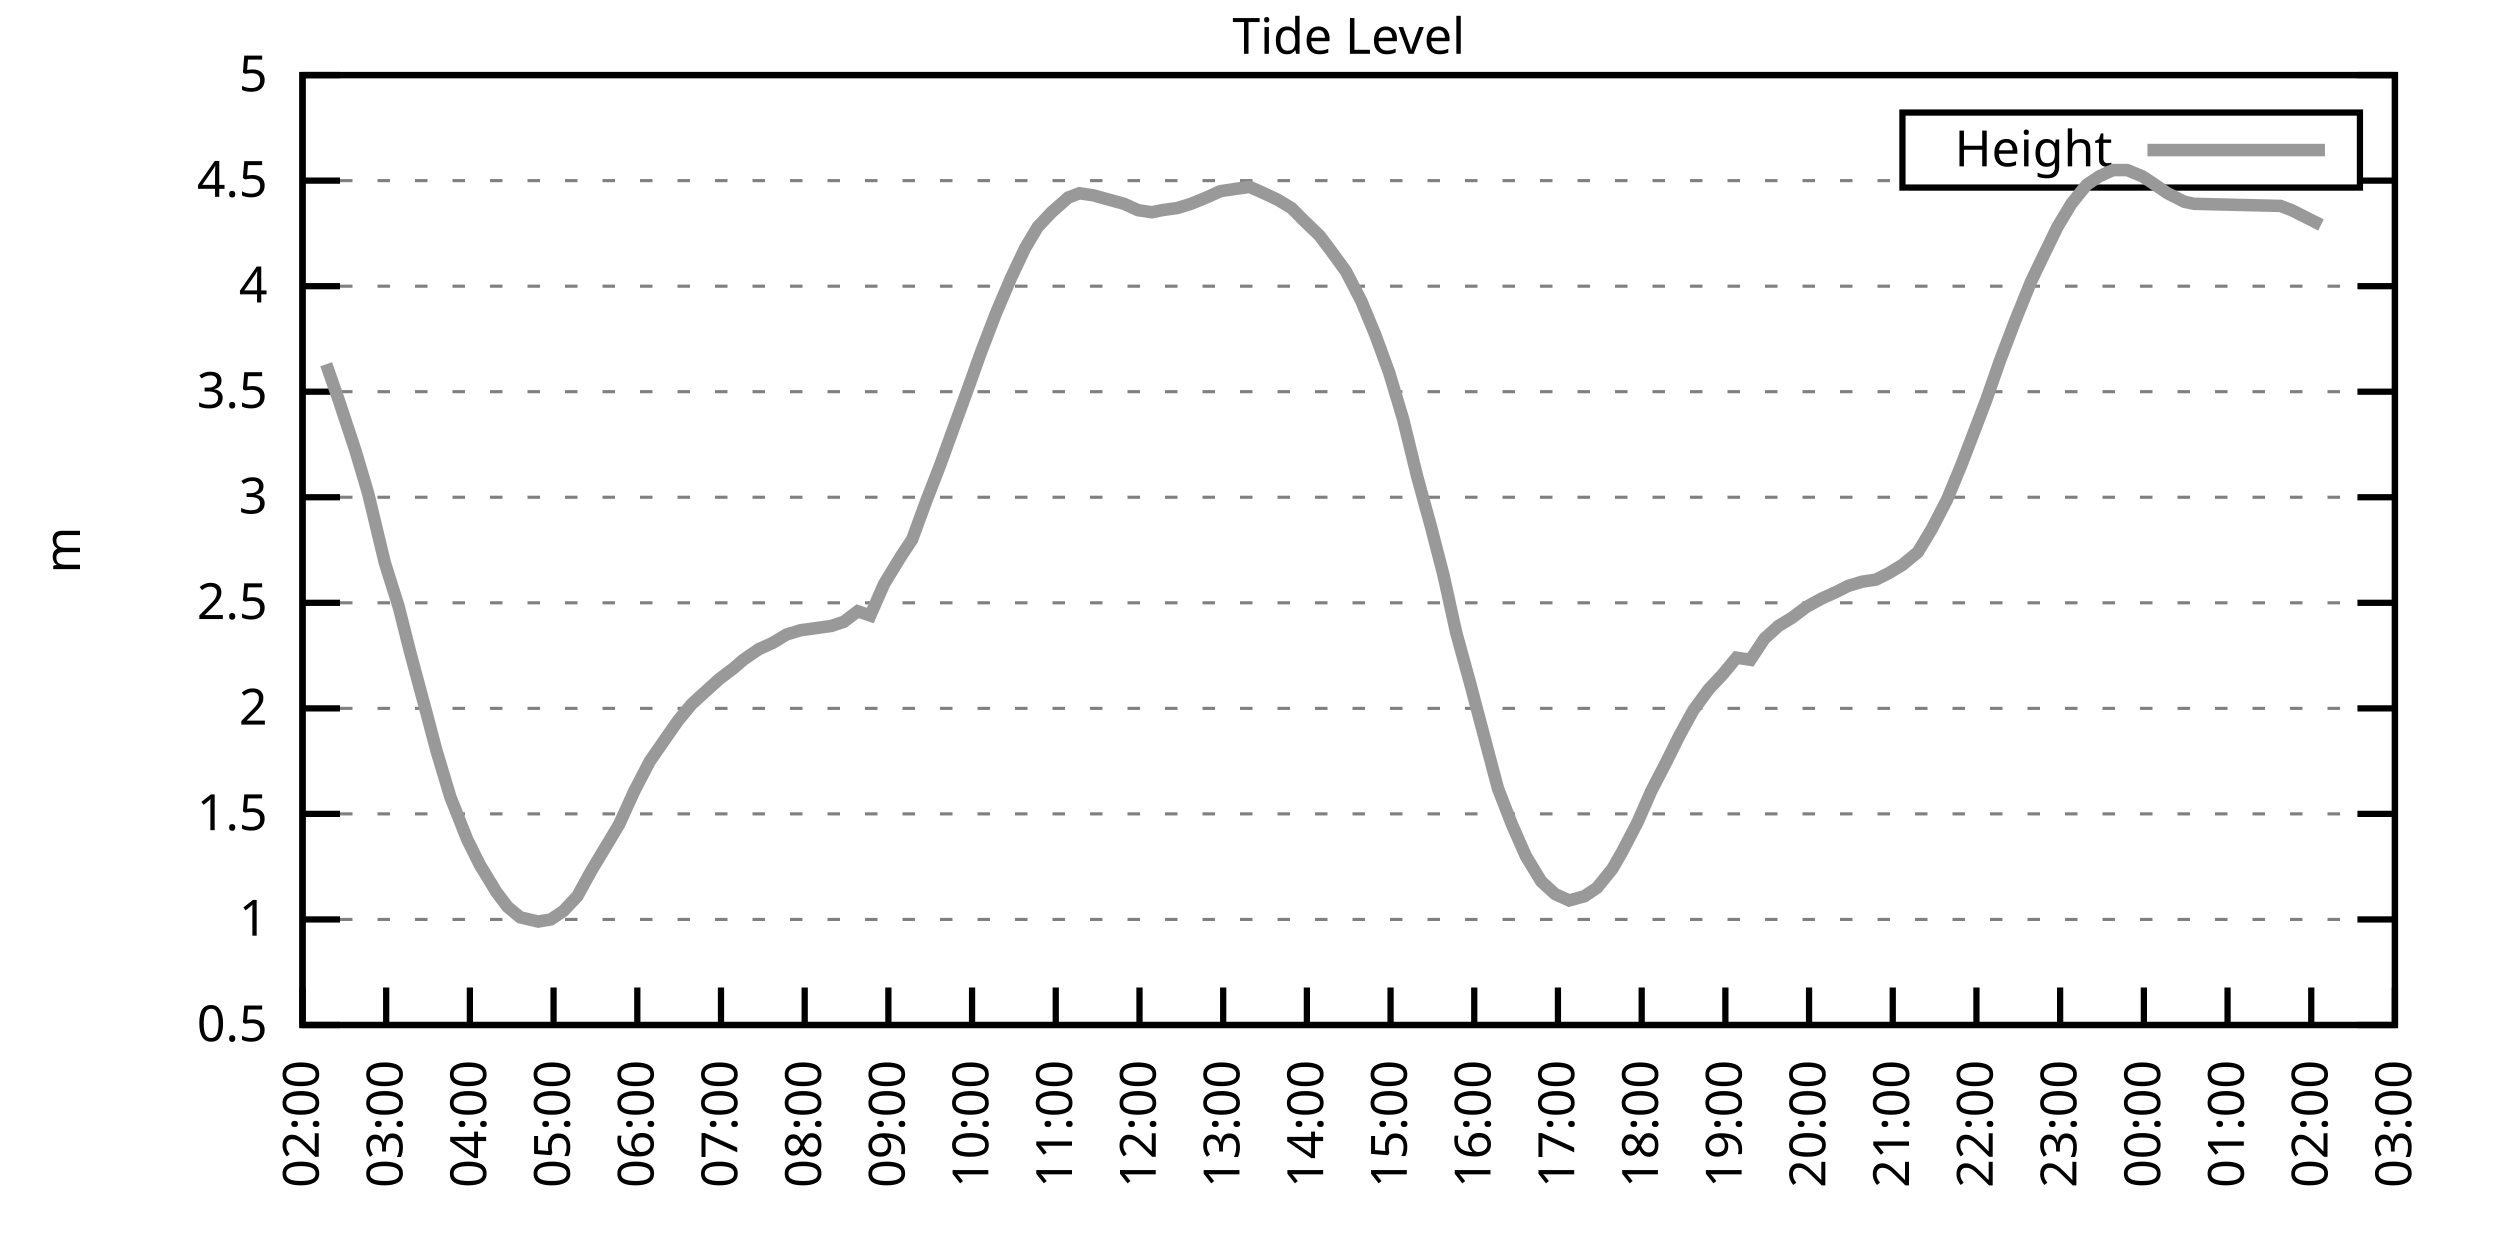
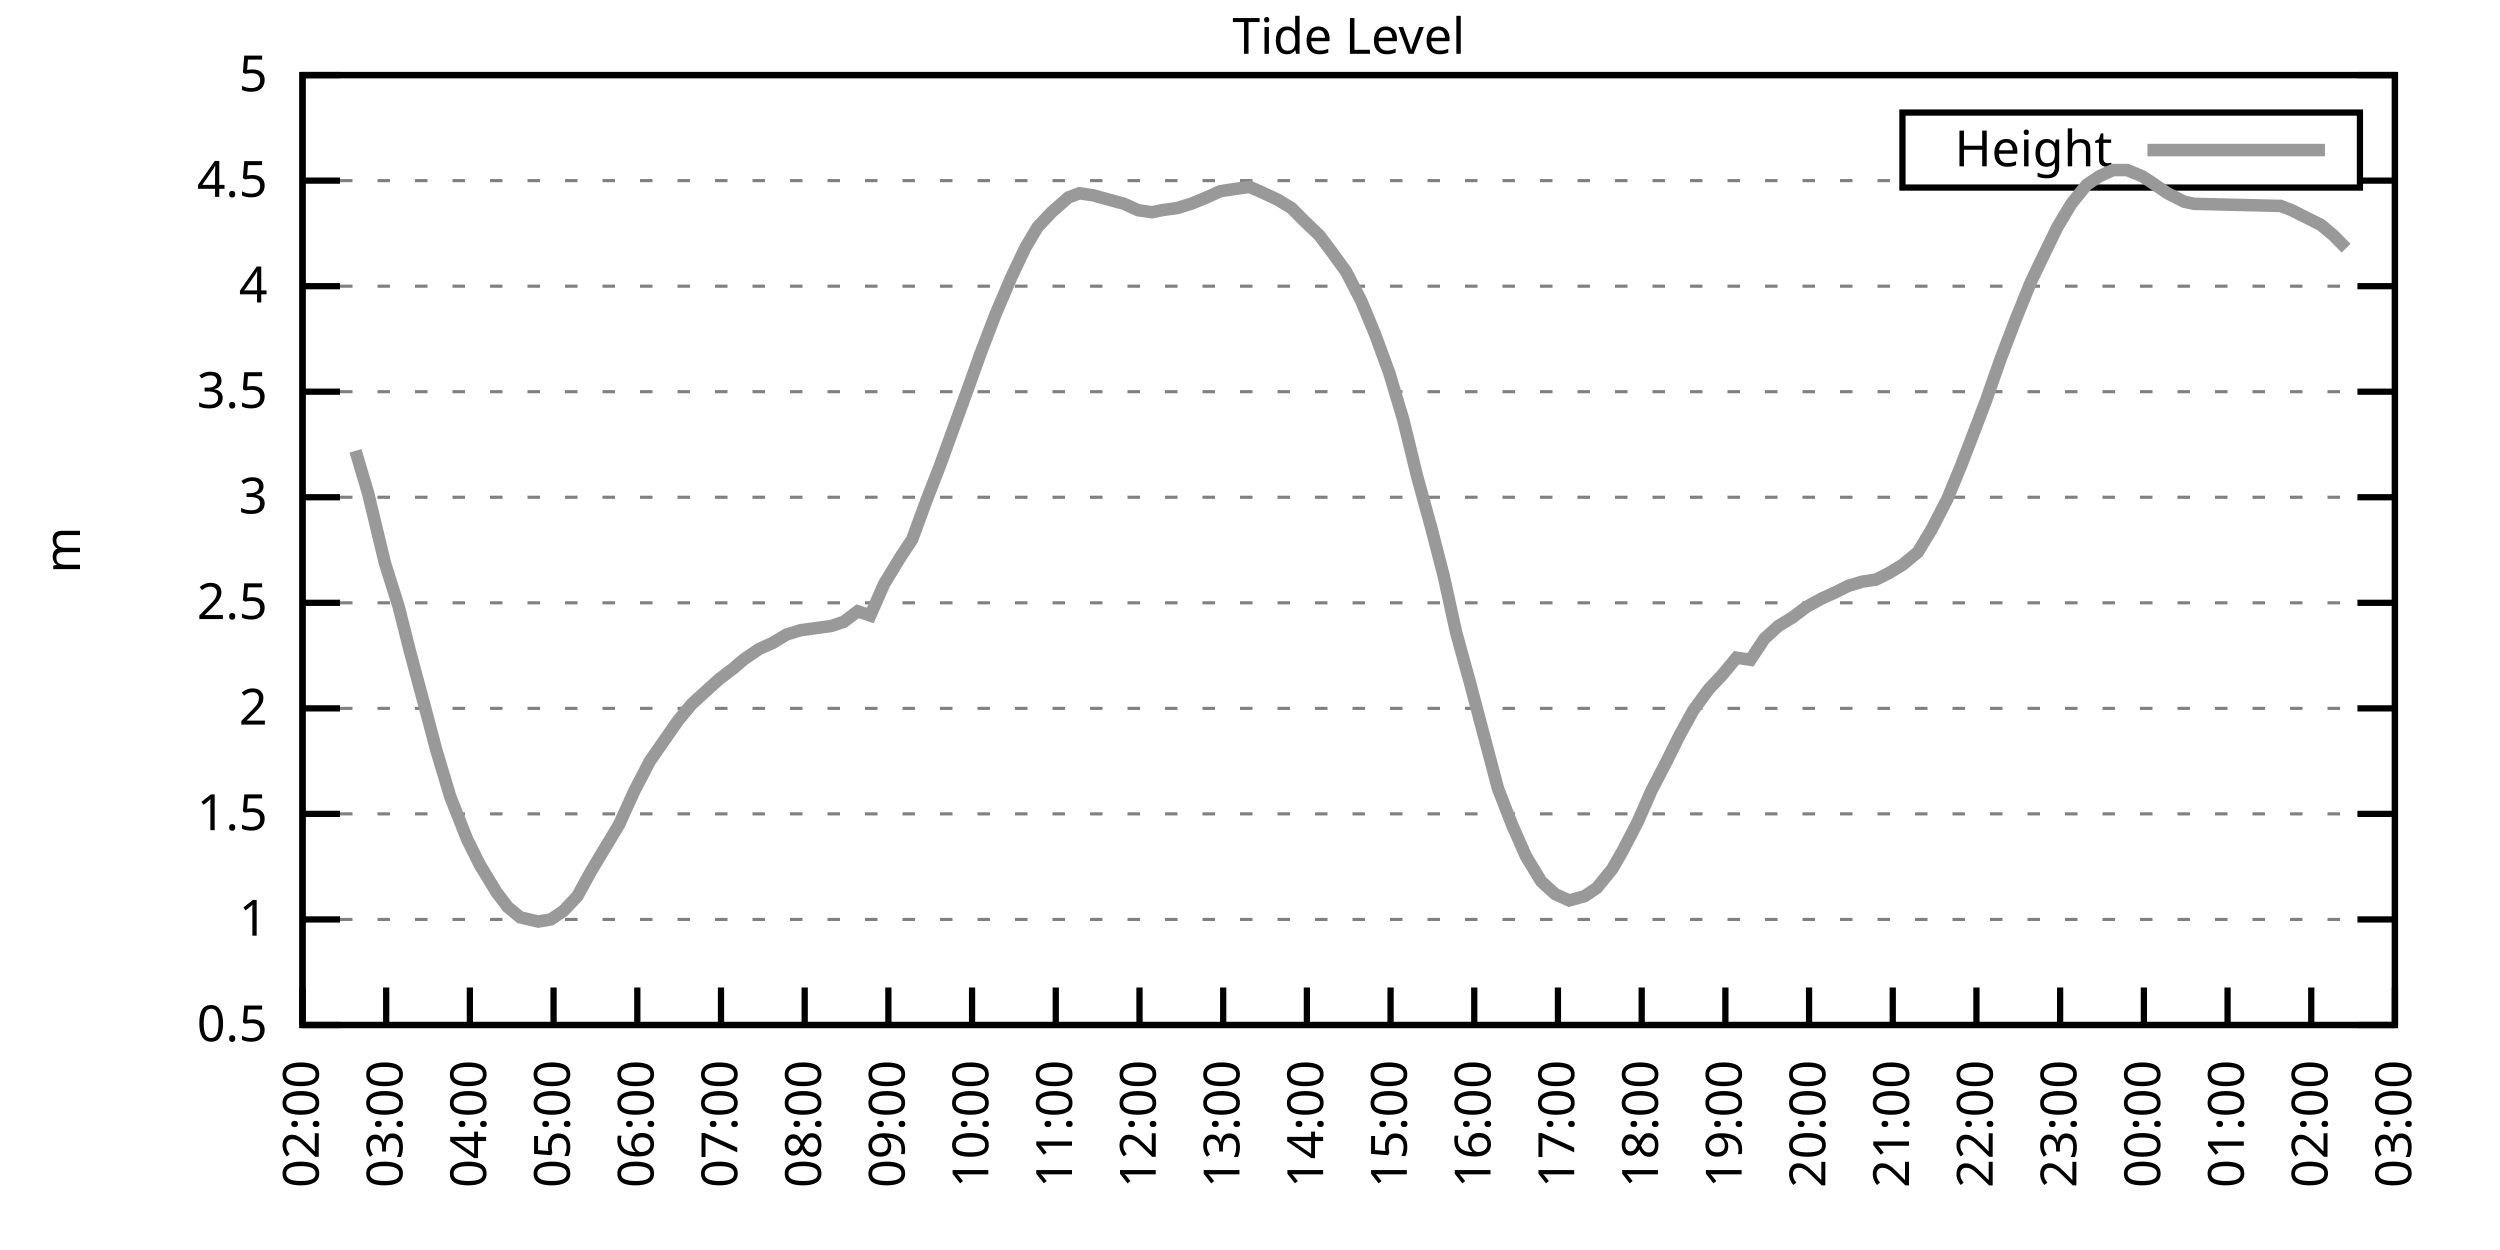
<svg xmlns="http://www.w3.org/2000/svg" xmlns:xlink="http://www.w3.org/1999/xlink" width="400" height="200" viewBox="0 0 400 200">
  <g id="gnuplot_canvas">
    <rect x="0" y="0" width="400" height="200" fill="none" />
    <defs>
      <circle id="gpDot" r="0.5" stroke-width="0.5" stroke="currentColor" />
      <path id="gpPt0" stroke-width="0.333" stroke="currentColor" d="M-1,0 h2 M0,-1 v2" />
      <path id="gpPt1" stroke-width="0.333" stroke="currentColor" d="M-1,-1 L1,1 M1,-1 L-1,1" />
      <path id="gpPt2" stroke-width="0.333" stroke="currentColor" d="M-1,0 L1,0 M0,-1 L0,1 M-1,-1 L1,1 M-1,1 L1,-1" />
      <rect id="gpPt3" stroke-width="0.333" stroke="currentColor" x="-1" y="-1" width="2" height="2" />
      <rect id="gpPt4" stroke-width="0.333" stroke="currentColor" fill="currentColor" x="-1" y="-1" width="2" height="2" />
      <circle id="gpPt5" stroke-width="0.333" stroke="currentColor" cx="0" cy="0" r="1" />
      <use xlink:href="#gpPt5" id="gpPt6" fill="currentColor" stroke="none" />
      <path id="gpPt7" stroke-width="0.333" stroke="currentColor" d="M0,-1.33 L-1.33,0.67 L1.33,0.67 z" />
      <use xlink:href="#gpPt7" id="gpPt8" fill="currentColor" stroke="none" />
      <use xlink:href="#gpPt7" id="gpPt9" stroke="currentColor" transform="rotate(180)" />
      <use xlink:href="#gpPt9" id="gpPt10" fill="currentColor" stroke="none" />
      <use xlink:href="#gpPt3" id="gpPt11" stroke="currentColor" transform="rotate(45)" />
      <use xlink:href="#gpPt11" id="gpPt12" fill="currentColor" stroke="none" />
      <path id="gpPt13" stroke-width="0.333" stroke="currentColor" d="M0,1.330 L1.265,0.411 L0.782,-1.067 L-0.782,-1.076 L-1.265,0.411 z" />
      <use xlink:href="#gpPt13" id="gpPt14" fill="currentColor" stroke="none" />
      <filter id="textbox" filterUnits="objectBoundingBox" x="0" y="0" height="1" width="1">
        <feFlood flood-color="white" flood-opacity="1" result="bgnd" />
        <feComposite in="SourceGraphic" in2="bgnd" operator="atop" />
      </filter>
      <filter id="greybox" filterUnits="objectBoundingBox" x="0" y="0" height="1" width="1">
        <feFlood flood-color="lightgrey" flood-opacity="1" result="grey" />
        <feComposite in="SourceGraphic" in2="grey" operator="atop" />
      </filter>
    </defs>
    <g fill="none" color="white" stroke="currentColor" stroke-width="1.00" stroke-linecap="butt" stroke-linejoin="miter">
</g>
    <g fill="none" color="black" stroke="currentColor" stroke-width="1.00" stroke-linecap="butt" stroke-linejoin="miter">
      <g stroke="none" shape-rendering="crispEdges">
        <polygon fill="rgb(255, 255, 255)" points="48.40,164.00 383.18,164.00 383.18,12.02 48.40,12.02 " />
      </g>
    </g>
    <g fill="none" color="black" stroke="currentColor" stroke-width="1.00" stroke-linecap="butt" stroke-linejoin="miter">
</g>
    <g fill="none" color="black" stroke="black" stroke-width="0.50" stroke-linecap="butt" stroke-linejoin="miter">
</g>
    <g fill="none" color="gray" stroke="currentColor" stroke-width="0.50" stroke-linecap="butt" stroke-linejoin="miter">
      <path stroke="gray" stroke-dasharray="2,4" class="gridline" d="M48.40,164.00 L383.19,164.00  " />
    </g>
    <g fill="none" color="gray" stroke="gray" stroke-width="1.00" stroke-linecap="butt" stroke-linejoin="miter">
</g>
    <g fill="none" color="black" stroke="currentColor" stroke-width="1.00" stroke-linecap="butt" stroke-linejoin="miter">
      <path stroke="black" d="M48.40,164.00 L54.40,164.00 M383.19,164.00 L377.19,164.00  " />
      <g transform="translate(42.80,166.60)" stroke="none" fill="black" font-family="Sans" font-size="8.00" text-anchor="end">
        <text>
          <tspan font-family="Sans"> 0.5</tspan>
        </text>
      </g>
    </g>
    <g fill="none" color="black" stroke="currentColor" stroke-width="1.00" stroke-linecap="butt" stroke-linejoin="miter">
</g>
    <g fill="none" color="black" stroke="black" stroke-width="0.50" stroke-linecap="butt" stroke-linejoin="miter">
</g>
    <g fill="none" color="gray" stroke="currentColor" stroke-width="0.50" stroke-linecap="butt" stroke-linejoin="miter">
      <path stroke="gray" stroke-dasharray="2,4" class="gridline" d="M48.40,147.11 L383.19,147.11  " />
    </g>
    <g fill="none" color="gray" stroke="gray" stroke-width="1.00" stroke-linecap="butt" stroke-linejoin="miter">
</g>
    <g fill="none" color="black" stroke="currentColor" stroke-width="1.00" stroke-linecap="butt" stroke-linejoin="miter">
      <path stroke="black" d="M48.40,147.11 L54.40,147.11 M383.19,147.11 L377.19,147.11  " />
      <g transform="translate(42.80,149.71)" stroke="none" fill="black" font-family="Sans" font-size="8.00" text-anchor="end">
        <text>
          <tspan font-family="Sans"> 1</tspan>
        </text>
      </g>
    </g>
    <g fill="none" color="black" stroke="currentColor" stroke-width="1.00" stroke-linecap="butt" stroke-linejoin="miter">
</g>
    <g fill="none" color="black" stroke="black" stroke-width="0.50" stroke-linecap="butt" stroke-linejoin="miter">
</g>
    <g fill="none" color="gray" stroke="currentColor" stroke-width="0.50" stroke-linecap="butt" stroke-linejoin="miter">
      <path stroke="gray" stroke-dasharray="2,4" class="gridline" d="M48.40,130.22 L383.19,130.22  " />
    </g>
    <g fill="none" color="gray" stroke="gray" stroke-width="1.00" stroke-linecap="butt" stroke-linejoin="miter">
</g>
    <g fill="none" color="black" stroke="currentColor" stroke-width="1.00" stroke-linecap="butt" stroke-linejoin="miter">
      <path stroke="black" d="M48.40,130.22 L54.40,130.22 M383.19,130.22 L377.19,130.22  " />
      <g transform="translate(42.80,132.82)" stroke="none" fill="black" font-family="Sans" font-size="8.00" text-anchor="end">
        <text>
          <tspan font-family="Sans"> 1.5</tspan>
        </text>
      </g>
    </g>
    <g fill="none" color="black" stroke="currentColor" stroke-width="1.00" stroke-linecap="butt" stroke-linejoin="miter">
</g>
    <g fill="none" color="black" stroke="black" stroke-width="0.50" stroke-linecap="butt" stroke-linejoin="miter">
</g>
    <g fill="none" color="gray" stroke="currentColor" stroke-width="0.50" stroke-linecap="butt" stroke-linejoin="miter">
      <path stroke="gray" stroke-dasharray="2,4" class="gridline" d="M48.40,113.34 L383.19,113.34  " />
    </g>
    <g fill="none" color="gray" stroke="gray" stroke-width="1.00" stroke-linecap="butt" stroke-linejoin="miter">
</g>
    <g fill="none" color="black" stroke="currentColor" stroke-width="1.00" stroke-linecap="butt" stroke-linejoin="miter">
      <path stroke="black" d="M48.40,113.34 L54.40,113.34 M383.19,113.34 L377.19,113.34  " />
      <g transform="translate(42.80,115.94)" stroke="none" fill="black" font-family="Sans" font-size="8.00" text-anchor="end">
        <text>
          <tspan font-family="Sans"> 2</tspan>
        </text>
      </g>
    </g>
    <g fill="none" color="black" stroke="currentColor" stroke-width="1.00" stroke-linecap="butt" stroke-linejoin="miter">
</g>
    <g fill="none" color="black" stroke="black" stroke-width="0.50" stroke-linecap="butt" stroke-linejoin="miter">
</g>
    <g fill="none" color="gray" stroke="currentColor" stroke-width="0.50" stroke-linecap="butt" stroke-linejoin="miter">
      <path stroke="gray" stroke-dasharray="2,4" class="gridline" d="M48.40,96.45 L383.19,96.45  " />
    </g>
    <g fill="none" color="gray" stroke="gray" stroke-width="1.00" stroke-linecap="butt" stroke-linejoin="miter">
</g>
    <g fill="none" color="black" stroke="currentColor" stroke-width="1.00" stroke-linecap="butt" stroke-linejoin="miter">
      <path stroke="black" d="M48.40,96.45 L54.40,96.45 M383.19,96.45 L377.19,96.45  " />
      <g transform="translate(42.80,99.05)" stroke="none" fill="black" font-family="Sans" font-size="8.00" text-anchor="end">
        <text>
          <tspan font-family="Sans"> 2.5</tspan>
        </text>
      </g>
    </g>
    <g fill="none" color="black" stroke="currentColor" stroke-width="1.00" stroke-linecap="butt" stroke-linejoin="miter">
</g>
    <g fill="none" color="black" stroke="black" stroke-width="0.50" stroke-linecap="butt" stroke-linejoin="miter">
</g>
    <g fill="none" color="gray" stroke="currentColor" stroke-width="0.50" stroke-linecap="butt" stroke-linejoin="miter">
      <path stroke="gray" stroke-dasharray="2,4" class="gridline" d="M48.40,79.56 L383.19,79.56  " />
    </g>
    <g fill="none" color="gray" stroke="gray" stroke-width="1.00" stroke-linecap="butt" stroke-linejoin="miter">
</g>
    <g fill="none" color="black" stroke="currentColor" stroke-width="1.00" stroke-linecap="butt" stroke-linejoin="miter">
      <path stroke="black" d="M48.40,79.56 L54.40,79.56 M383.19,79.56 L377.19,79.56  " />
      <g transform="translate(42.80,82.16)" stroke="none" fill="black" font-family="Sans" font-size="8.00" text-anchor="end">
        <text>
          <tspan font-family="Sans"> 3</tspan>
        </text>
      </g>
    </g>
    <g fill="none" color="black" stroke="currentColor" stroke-width="1.00" stroke-linecap="butt" stroke-linejoin="miter">
</g>
    <g fill="none" color="black" stroke="black" stroke-width="0.50" stroke-linecap="butt" stroke-linejoin="miter">
</g>
    <g fill="none" color="gray" stroke="currentColor" stroke-width="0.50" stroke-linecap="butt" stroke-linejoin="miter">
      <path stroke="gray" stroke-dasharray="2,4" class="gridline" d="M48.40,62.67 L383.19,62.67  " />
    </g>
    <g fill="none" color="gray" stroke="gray" stroke-width="1.00" stroke-linecap="butt" stroke-linejoin="miter">
</g>
    <g fill="none" color="black" stroke="currentColor" stroke-width="1.00" stroke-linecap="butt" stroke-linejoin="miter">
      <path stroke="black" d="M48.40,62.67 L54.40,62.67 M383.19,62.67 L377.19,62.67  " />
      <g transform="translate(42.80,65.27)" stroke="none" fill="black" font-family="Sans" font-size="8.00" text-anchor="end">
        <text>
          <tspan font-family="Sans"> 3.5</tspan>
        </text>
      </g>
    </g>
    <g fill="none" color="black" stroke="currentColor" stroke-width="1.00" stroke-linecap="butt" stroke-linejoin="miter">
</g>
    <g fill="none" color="black" stroke="black" stroke-width="0.50" stroke-linecap="butt" stroke-linejoin="miter">
</g>
    <g fill="none" color="gray" stroke="currentColor" stroke-width="0.50" stroke-linecap="butt" stroke-linejoin="miter">
      <path stroke="gray" stroke-dasharray="2,4" class="gridline" d="M48.40,45.79 L383.19,45.79  " />
    </g>
    <g fill="none" color="gray" stroke="gray" stroke-width="1.00" stroke-linecap="butt" stroke-linejoin="miter">
</g>
    <g fill="none" color="black" stroke="currentColor" stroke-width="1.00" stroke-linecap="butt" stroke-linejoin="miter">
      <path stroke="black" d="M48.40,45.79 L54.40,45.79 M383.19,45.79 L377.19,45.79  " />
      <g transform="translate(42.80,48.39)" stroke="none" fill="black" font-family="Sans" font-size="8.00" text-anchor="end">
        <text>
          <tspan font-family="Sans"> 4</tspan>
        </text>
      </g>
    </g>
    <g fill="none" color="black" stroke="currentColor" stroke-width="1.00" stroke-linecap="butt" stroke-linejoin="miter">
</g>
    <g fill="none" color="black" stroke="black" stroke-width="0.50" stroke-linecap="butt" stroke-linejoin="miter">
</g>
    <g fill="none" color="gray" stroke="currentColor" stroke-width="0.50" stroke-linecap="butt" stroke-linejoin="miter">
      <path stroke="gray" stroke-dasharray="2,4" class="gridline" d="M48.40,28.90 L304.39,28.90 M377.59,28.90 L383.19,28.90  " />
    </g>
    <g fill="none" color="gray" stroke="gray" stroke-width="1.00" stroke-linecap="butt" stroke-linejoin="miter">
</g>
    <g fill="none" color="black" stroke="currentColor" stroke-width="1.00" stroke-linecap="butt" stroke-linejoin="miter">
      <path stroke="black" d="M48.40,28.90 L54.40,28.90 M383.19,28.90 L377.19,28.90  " />
      <g transform="translate(42.80,31.50)" stroke="none" fill="black" font-family="Sans" font-size="8.00" text-anchor="end">
        <text>
          <tspan font-family="Sans"> 4.5</tspan>
        </text>
      </g>
    </g>
    <g fill="none" color="black" stroke="currentColor" stroke-width="1.00" stroke-linecap="butt" stroke-linejoin="miter">
</g>
    <g fill="none" color="black" stroke="black" stroke-width="0.50" stroke-linecap="butt" stroke-linejoin="miter">
</g>
    <g fill="none" color="gray" stroke="currentColor" stroke-width="0.50" stroke-linecap="butt" stroke-linejoin="miter">
      <path stroke="gray" stroke-dasharray="2,4" class="gridline" d="M48.40,12.01 L383.19,12.01  " />
    </g>
    <g fill="none" color="gray" stroke="gray" stroke-width="1.00" stroke-linecap="butt" stroke-linejoin="miter">
</g>
    <g fill="none" color="black" stroke="currentColor" stroke-width="1.00" stroke-linecap="butt" stroke-linejoin="miter">
      <path stroke="black" d="M48.40,12.01 L54.40,12.01 M383.19,12.01 L377.19,12.01  " />
      <g transform="translate(42.80,14.61)" stroke="none" fill="black" font-family="Sans" font-size="8.00" text-anchor="end">
        <text>
          <tspan font-family="Sans"> 5</tspan>
        </text>
      </g>
    </g>
    <g fill="none" color="black" stroke="currentColor" stroke-width="1.00" stroke-linecap="butt" stroke-linejoin="miter">
      <path stroke="black" d="M48.40,164.00 L48.40,158.00  " />
      <g transform="translate(51.00,169.60) rotate(270.00)" stroke="none" fill="black" font-family="Sans" font-size="8.00" text-anchor="end">
        <text>
          <tspan font-family="Sans">02:00</tspan>
        </text>
      </g>
    </g>
    <g fill="none" color="black" stroke="currentColor" stroke-width="1.00" stroke-linecap="butt" stroke-linejoin="miter">
      <path stroke="black" d="M61.79,164.00 L61.79,158.00  " />
      <g transform="translate(64.39,169.60) rotate(270.00)" stroke="none" fill="black" font-family="Sans" font-size="8.00" text-anchor="end">
        <text>
          <tspan font-family="Sans">03:00</tspan>
        </text>
      </g>
    </g>
    <g fill="none" color="black" stroke="currentColor" stroke-width="1.00" stroke-linecap="butt" stroke-linejoin="miter">
      <path stroke="black" d="M75.18,164.00 L75.18,158.00  " />
      <g transform="translate(77.78,169.60) rotate(270.00)" stroke="none" fill="black" font-family="Sans" font-size="8.00" text-anchor="end">
        <text>
          <tspan font-family="Sans">04:00</tspan>
        </text>
      </g>
    </g>
    <g fill="none" color="black" stroke="currentColor" stroke-width="1.00" stroke-linecap="butt" stroke-linejoin="miter">
      <path stroke="black" d="M88.57,164.00 L88.57,158.00  " />
      <g transform="translate(91.17,169.60) rotate(270.00)" stroke="none" fill="black" font-family="Sans" font-size="8.00" text-anchor="end">
        <text>
          <tspan font-family="Sans">05:00</tspan>
        </text>
      </g>
    </g>
    <g fill="none" color="black" stroke="currentColor" stroke-width="1.00" stroke-linecap="butt" stroke-linejoin="miter">
      <path stroke="black" d="M101.97,164.00 L101.97,158.00  " />
      <g transform="translate(104.57,169.60) rotate(270.00)" stroke="none" fill="black" font-family="Sans" font-size="8.00" text-anchor="end">
        <text>
          <tspan font-family="Sans">06:00</tspan>
        </text>
      </g>
    </g>
    <g fill="none" color="black" stroke="currentColor" stroke-width="1.00" stroke-linecap="butt" stroke-linejoin="miter">
      <path stroke="black" d="M115.36,164.00 L115.36,158.00  " />
      <g transform="translate(117.96,169.60) rotate(270.00)" stroke="none" fill="black" font-family="Sans" font-size="8.00" text-anchor="end">
        <text>
          <tspan font-family="Sans">07:00</tspan>
        </text>
      </g>
    </g>
    <g fill="none" color="black" stroke="currentColor" stroke-width="1.00" stroke-linecap="butt" stroke-linejoin="miter">
      <path stroke="black" d="M128.75,164.00 L128.75,158.00  " />
      <g transform="translate(131.35,169.60) rotate(270.00)" stroke="none" fill="black" font-family="Sans" font-size="8.00" text-anchor="end">
        <text>
          <tspan font-family="Sans">08:00</tspan>
        </text>
      </g>
    </g>
    <g fill="none" color="black" stroke="currentColor" stroke-width="1.00" stroke-linecap="butt" stroke-linejoin="miter">
      <path stroke="black" d="M142.14,164.00 L142.14,158.00  " />
      <g transform="translate(144.74,169.60) rotate(270.00)" stroke="none" fill="black" font-family="Sans" font-size="8.00" text-anchor="end">
        <text>
          <tspan font-family="Sans">09:00</tspan>
        </text>
      </g>
    </g>
    <g fill="none" color="black" stroke="currentColor" stroke-width="1.00" stroke-linecap="butt" stroke-linejoin="miter">
      <path stroke="black" d="M155.53,164.00 L155.53,158.00  " />
      <g transform="translate(158.13,169.60) rotate(270.00)" stroke="none" fill="black" font-family="Sans" font-size="8.00" text-anchor="end">
        <text>
          <tspan font-family="Sans">10:00</tspan>
        </text>
      </g>
    </g>
    <g fill="none" color="black" stroke="currentColor" stroke-width="1.00" stroke-linecap="butt" stroke-linejoin="miter">
      <path stroke="black" d="M168.92,164.00 L168.92,158.00  " />
      <g transform="translate(171.52,169.60) rotate(270.00)" stroke="none" fill="black" font-family="Sans" font-size="8.00" text-anchor="end">
        <text>
          <tspan font-family="Sans">11:00</tspan>
        </text>
      </g>
    </g>
    <g fill="none" color="black" stroke="currentColor" stroke-width="1.00" stroke-linecap="butt" stroke-linejoin="miter">
      <path stroke="black" d="M182.32,164.00 L182.32,158.00  " />
      <g transform="translate(184.92,169.60) rotate(270.00)" stroke="none" fill="black" font-family="Sans" font-size="8.00" text-anchor="end">
        <text>
          <tspan font-family="Sans">12:00</tspan>
        </text>
      </g>
    </g>
    <g fill="none" color="black" stroke="currentColor" stroke-width="1.00" stroke-linecap="butt" stroke-linejoin="miter">
      <path stroke="black" d="M195.71,164.00 L195.71,158.00  " />
      <g transform="translate(198.31,169.60) rotate(270.00)" stroke="none" fill="black" font-family="Sans" font-size="8.00" text-anchor="end">
        <text>
          <tspan font-family="Sans">13:00</tspan>
        </text>
      </g>
    </g>
    <g fill="none" color="black" stroke="currentColor" stroke-width="1.00" stroke-linecap="butt" stroke-linejoin="miter">
      <path stroke="black" d="M209.10,164.00 L209.10,158.00  " />
      <g transform="translate(211.70,169.60) rotate(270.00)" stroke="none" fill="black" font-family="Sans" font-size="8.00" text-anchor="end">
        <text>
          <tspan font-family="Sans">14:00</tspan>
        </text>
      </g>
    </g>
    <g fill="none" color="black" stroke="currentColor" stroke-width="1.00" stroke-linecap="butt" stroke-linejoin="miter">
      <path stroke="black" d="M222.49,164.00 L222.49,158.00  " />
      <g transform="translate(225.09,169.60) rotate(270.00)" stroke="none" fill="black" font-family="Sans" font-size="8.00" text-anchor="end">
        <text>
          <tspan font-family="Sans">15:00</tspan>
        </text>
      </g>
    </g>
    <g fill="none" color="black" stroke="currentColor" stroke-width="1.00" stroke-linecap="butt" stroke-linejoin="miter">
      <path stroke="black" d="M235.88,164.00 L235.88,158.00  " />
      <g transform="translate(238.48,169.60) rotate(270.00)" stroke="none" fill="black" font-family="Sans" font-size="8.00" text-anchor="end">
        <text>
          <tspan font-family="Sans">16:00</tspan>
        </text>
      </g>
    </g>
    <g fill="none" color="black" stroke="currentColor" stroke-width="1.00" stroke-linecap="butt" stroke-linejoin="miter">
      <path stroke="black" d="M249.27,164.00 L249.27,158.00  " />
      <g transform="translate(251.87,169.60) rotate(270.00)" stroke="none" fill="black" font-family="Sans" font-size="8.00" text-anchor="end">
        <text>
          <tspan font-family="Sans">17:00</tspan>
        </text>
      </g>
    </g>
    <g fill="none" color="black" stroke="currentColor" stroke-width="1.00" stroke-linecap="butt" stroke-linejoin="miter">
      <path stroke="black" d="M262.67,164.00 L262.67,158.00  " />
      <g transform="translate(265.27,169.60) rotate(270.00)" stroke="none" fill="black" font-family="Sans" font-size="8.00" text-anchor="end">
        <text>
          <tspan font-family="Sans">18:00</tspan>
        </text>
      </g>
    </g>
    <g fill="none" color="black" stroke="currentColor" stroke-width="1.00" stroke-linecap="butt" stroke-linejoin="miter">
      <path stroke="black" d="M276.06,164.00 L276.06,158.00  " />
      <g transform="translate(278.66,169.60) rotate(270.00)" stroke="none" fill="black" font-family="Sans" font-size="8.00" text-anchor="end">
        <text>
          <tspan font-family="Sans">19:00</tspan>
        </text>
      </g>
    </g>
    <g fill="none" color="black" stroke="currentColor" stroke-width="1.00" stroke-linecap="butt" stroke-linejoin="miter">
      <path stroke="black" d="M289.45,164.00 L289.45,158.00  " />
      <g transform="translate(292.05,169.60) rotate(270.00)" stroke="none" fill="black" font-family="Sans" font-size="8.00" text-anchor="end">
        <text>
          <tspan font-family="Sans">20:00</tspan>
        </text>
      </g>
    </g>
    <g fill="none" color="black" stroke="currentColor" stroke-width="1.00" stroke-linecap="butt" stroke-linejoin="miter">
      <path stroke="black" d="M302.84,164.00 L302.84,158.00  " />
      <g transform="translate(305.44,169.60) rotate(270.00)" stroke="none" fill="black" font-family="Sans" font-size="8.00" text-anchor="end">
        <text>
          <tspan font-family="Sans">21:00</tspan>
        </text>
      </g>
    </g>
    <g fill="none" color="black" stroke="currentColor" stroke-width="1.00" stroke-linecap="butt" stroke-linejoin="miter">
      <path stroke="black" d="M316.23,164.00 L316.23,158.00  " />
      <g transform="translate(318.83,169.60) rotate(270.00)" stroke="none" fill="black" font-family="Sans" font-size="8.00" text-anchor="end">
        <text>
          <tspan font-family="Sans">22:00</tspan>
        </text>
      </g>
    </g>
    <g fill="none" color="black" stroke="currentColor" stroke-width="1.00" stroke-linecap="butt" stroke-linejoin="miter">
      <path stroke="black" d="M329.62,164.00 L329.62,158.00  " />
      <g transform="translate(332.22,169.60) rotate(270.00)" stroke="none" fill="black" font-family="Sans" font-size="8.00" text-anchor="end">
        <text>
          <tspan font-family="Sans">23:00</tspan>
        </text>
      </g>
    </g>
    <g fill="none" color="black" stroke="currentColor" stroke-width="1.00" stroke-linecap="butt" stroke-linejoin="miter">
      <path stroke="black" d="M343.02,164.00 L343.02,158.00  " />
      <g transform="translate(345.62,169.60) rotate(270.00)" stroke="none" fill="black" font-family="Sans" font-size="8.00" text-anchor="end">
        <text>
          <tspan font-family="Sans">00:00</tspan>
        </text>
      </g>
    </g>
    <g fill="none" color="black" stroke="currentColor" stroke-width="1.00" stroke-linecap="butt" stroke-linejoin="miter">
      <path stroke="black" d="M356.41,164.00 L356.41,158.00  " />
      <g transform="translate(359.01,169.60) rotate(270.00)" stroke="none" fill="black" font-family="Sans" font-size="8.00" text-anchor="end">
        <text>
          <tspan font-family="Sans">01:00</tspan>
        </text>
      </g>
    </g>
    <g fill="none" color="black" stroke="currentColor" stroke-width="1.00" stroke-linecap="butt" stroke-linejoin="miter">
      <path stroke="black" d="M369.80,164.00 L369.80,158.00  " />
      <g transform="translate(372.40,169.60) rotate(270.00)" stroke="none" fill="black" font-family="Sans" font-size="8.00" text-anchor="end">
        <text>
          <tspan font-family="Sans">02:00</tspan>
        </text>
      </g>
    </g>
    <g fill="none" color="black" stroke="currentColor" stroke-width="1.00" stroke-linecap="butt" stroke-linejoin="miter">
      <path stroke="black" d="M383.19,164.00 L383.19,158.00  " />
      <g transform="translate(385.79,169.60) rotate(270.00)" stroke="none" fill="black" font-family="Sans" font-size="8.00" text-anchor="end">
        <text>
          <tspan font-family="Sans">03:00</tspan>
        </text>
      </g>
    </g>
    <g fill="none" color="black" stroke="currentColor" stroke-width="1.00" stroke-linecap="butt" stroke-linejoin="miter">
</g>
    <g fill="none" color="black" stroke="currentColor" stroke-width="1.00" stroke-linecap="butt" stroke-linejoin="miter">
      <path stroke="black" d="M48.40,12.01 L48.40,164.00 L383.19,164.00 L383.19,12.01 L48.40,12.01 Z  " />
    </g>
    <g fill="none" color="black" stroke="currentColor" stroke-width="1.00" stroke-linecap="butt" stroke-linejoin="miter">
</g>
    <g fill="none" color="black" stroke="currentColor" stroke-width="1.00" stroke-linecap="butt" stroke-linejoin="miter">
      <path stroke="black" d="M304.39,30.01 L304.39,18.01 L377.59,18.01 L377.59,30.01 L304.39,30.01 Z  " />
    </g>
    <g id="Tide_level_plot_1">
      <g fill="none" color="white" stroke="black" stroke-width="2.00" stroke-linecap="butt" stroke-linejoin="miter">
</g>
      <g fill="none" color="black" stroke="currentColor" stroke-width="2.00" stroke-linecap="butt" stroke-linejoin="miter">
        <g transform="translate(337.99,26.61)" stroke="none" fill="black" font-family="Sans" font-size="8.00" text-anchor="end">
          <text>
            <tspan font-family="Sans">Height</tspan>
          </text>
        </g>
      </g>
      <g fill="none" color="black" stroke="currentColor" stroke-width="2.00" stroke-linecap="butt" stroke-linejoin="miter">
-         <path stroke="rgb(153, 153, 153)" d="M343.59,24.01 L371.99,24.01 M52.19,58.28 L54.20,64.02 L56.88,72.13 L58.89,78.89 L61.57,90.03 L63.80,97.12   L65.59,104.22 L68.04,113.34 L69.83,120.09 L72.06,127.52 L74.74,134.28 L76.75,138.33 L79.42,142.72 L81.21,145.09   L83.22,146.77 L86.12,147.45 L88.13,147.11 L90.14,145.76 L92.37,143.40 L94.60,139.34 L96.83,135.63 L99.06,131.91   L101.52,126.51 L103.98,121.78 L108.44,115.36 L110.67,112.66 L112.90,110.63 L115.13,108.61 L117.37,106.92 L118.93,105.57   L121.38,103.88 L123.62,102.87 L125.85,101.52 L128.08,100.84 L130.54,100.50 L132.99,100.16 L135.00,99.49 L137.23,97.80   L139.24,98.48 L141.47,93.41 L144.15,89.02 L145.94,86.32 L148.17,80.24 L150.40,74.49 L152.85,67.74 L155.31,60.98   L156.87,56.59 L159.33,50.18 L161.78,44.43 L164.01,39.71 L166.02,36.33 L168.25,33.96 L170.93,31.60 L172.72,30.92   L174.95,31.26 L177.41,31.94 L179.86,32.61 L182.09,33.63 L184.32,33.96 L185.89,33.63 L188.34,33.29 L190.57,32.61   L193.03,31.60 L195.26,30.59 L197.49,30.25 L199.95,29.91 L201.51,30.59 L204.41,31.94 L206.64,33.29 L208.65,35.32   L211.11,37.68 L212.89,40.04 L215.35,43.42 L217.80,48.15 L220.04,53.55 L222.27,59.63 L224.50,67.06 L226.73,76.18   L228.96,84.29 L230.97,92.06 L232.98,101.18 L235.21,109.28 L237.44,117.73 L239.68,126.17 L241.91,131.91 L244.14,136.98   L246.60,141.03 L248.83,143.06 L251.06,144.07 L253.51,143.40 L255.52,142.05 L257.98,139.01 L259.54,136.30 L262.00,131.58   L264.23,126.51 L266.68,121.78 L268.69,117.73 L270.92,113.67 L273.38,110.30 L275.61,107.93 L277.84,105.23 L280.07,105.57   L282.31,102.19 L284.54,100.16 L286.77,98.81 L289.00,97.12 L291.46,95.77 L293.69,94.76 L295.70,93.75 L297.93,93.07   L300.16,92.73 L302.17,91.72 L304.40,90.37 L306.86,88.34 L309.09,84.63 L311.54,79.90 L313.78,74.49 L315.34,70.44   L317.79,64.02 L320.03,57.61 L322.48,51.19 L324.94,45.11 L326.72,41.39 L329.18,36.33 L331.41,32.61 L333.86,29.57   L335.87,28.22 L338.10,27.21 L340.34,27.21 L342.79,28.22 L344.35,29.24 L346.81,30.92 L349.49,32.28 L351.05,32.61   L364.89,32.95 L366.67,33.63 L369.35,34.98 L371.36,35.99  " />
+         <path stroke="rgb(153, 153, 153)" d="M343.59,24.01 L371.99,24.01 M56.88,72.13 L58.89,78.89 L61.57,90.03 L63.80,97.12 L65.59,104.22 L68.04,113.34   L69.83,120.09 L72.06,127.52 L74.74,134.28 L76.75,138.33 L79.42,142.72 L81.21,145.09 L83.22,146.77 L86.12,147.45   L88.13,147.11 L90.14,145.76 L92.37,143.40 L94.60,139.34 L96.83,135.63 L99.06,131.91 L101.52,126.51 L103.98,121.78   L108.44,115.36 L110.67,112.66 L112.90,110.63 L115.13,108.61 L117.37,106.92 L118.93,105.57 L121.38,103.88 L123.62,102.87   L125.85,101.52 L128.08,100.84 L130.54,100.50 L132.99,100.16 L135.00,99.49 L137.23,97.80 L139.24,98.48 L141.47,93.41   L144.15,89.02 L145.94,86.32 L148.17,80.24 L150.40,74.49 L152.85,67.74 L155.31,60.98 L156.87,56.59 L159.33,50.18   L161.78,44.43 L164.01,39.71 L166.02,36.33 L168.25,33.96 L170.93,31.60 L172.72,30.92 L174.95,31.26 L177.41,31.94   L179.86,32.61 L182.09,33.63 L184.32,33.96 L185.89,33.63 L188.34,33.29 L190.57,32.61 L193.03,31.60 L195.26,30.59   L197.49,30.25 L199.95,29.91 L201.51,30.59 L204.41,31.94 L206.64,33.29 L208.65,35.32 L211.11,37.68 L212.89,40.04   L215.35,43.42 L217.80,48.15 L220.04,53.55 L222.27,59.63 L224.50,67.06 L226.73,76.18 L228.96,84.29 L230.97,92.06   L232.98,101.18 L235.21,109.28 L237.44,117.73 L239.68,126.17 L241.91,131.91 L244.14,136.98 L246.60,141.03 L248.83,143.06   L251.06,144.07 L253.51,143.40 L255.52,142.05 L257.98,139.01 L259.54,136.30 L262.00,131.58 L264.23,126.51 L266.68,121.78   L268.69,117.73 L270.92,113.67 L273.38,110.30 L275.61,107.93 L277.84,105.23 L280.07,105.57 L282.31,102.19 L284.54,100.16   L286.77,98.81 L289.00,97.12 L291.46,95.77 L293.69,94.76 L295.70,93.75 L297.93,93.07 L300.16,92.73 L302.17,91.72   L304.40,90.37 L306.86,88.34 L309.09,84.63 L311.54,79.90 L313.78,74.49 L315.34,70.44 L317.79,64.02 L320.03,57.61   L322.48,51.19 L324.94,45.11 L326.72,41.39 L329.18,36.33 L331.41,32.61 L333.86,29.57 L335.87,28.22 L338.10,27.21   L340.34,27.21 L342.79,28.22 L344.35,29.24 L346.81,30.92 L349.49,32.28 L351.05,32.61 L364.89,32.95 L366.67,33.63   L369.35,34.98 L371.36,35.99 L373.37,37.68 L375.38,39.71  " />
      </g>
    </g>
    <g fill="none" color="black" stroke="currentColor" stroke-width="2.00" stroke-linecap="butt" stroke-linejoin="miter">
</g>
    <g fill="none" color="black" stroke="black" stroke-width="1.00" stroke-linecap="butt" stroke-linejoin="miter">
</g>
    <g fill="none" color="black" stroke="currentColor" stroke-width="1.00" stroke-linecap="butt" stroke-linejoin="miter">
      <path stroke="black" d="M48.40,12.01 L48.40,164.00 L383.19,164.00 L383.19,12.01 L48.40,12.01 Z  " />
      <g transform="translate(12.80,88.01) rotate(270.00)" stroke="none" fill="black" font-family="Sans" font-size="8.00" text-anchor="middle">
        <text>
          <tspan font-family="Sans">m</tspan>
        </text>
      </g>
    </g>
    <g fill="none" color="black" stroke="currentColor" stroke-width="1.00" stroke-linecap="butt" stroke-linejoin="miter">
</g>
    <g fill="none" color="black" stroke="currentColor" stroke-width="1.00" stroke-linecap="butt" stroke-linejoin="miter">
      <g transform="translate(215.79,8.61)" stroke="none" fill="black" font-family="Sans" font-size="8.00" text-anchor="middle">
        <text>
          <tspan font-family="Sans">Tide Level</tspan>
        </text>
      </g>
    </g>
    <g fill="none" color="black" stroke="currentColor" stroke-width="1.00" stroke-linecap="butt" stroke-linejoin="miter">
</g>
  </g>
</svg>
